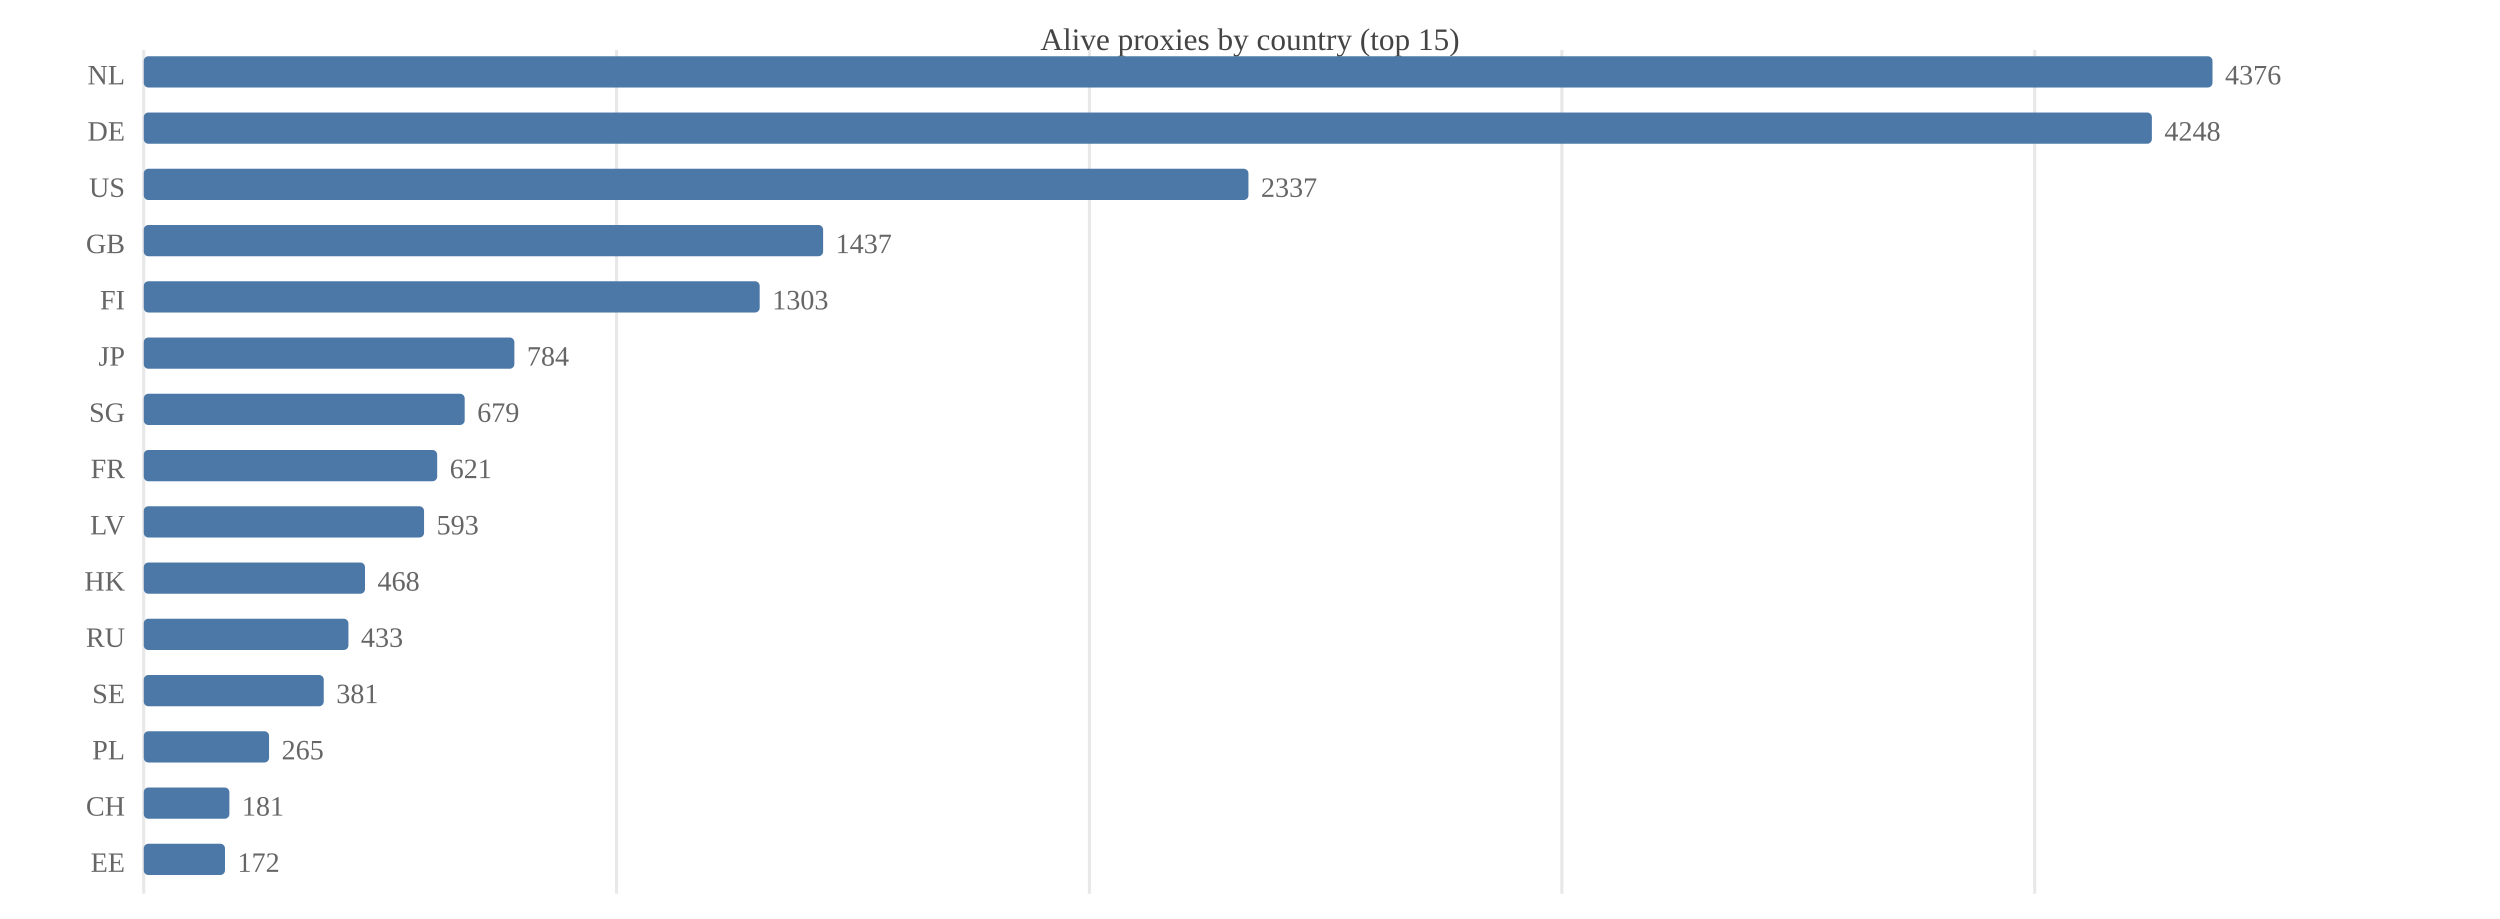
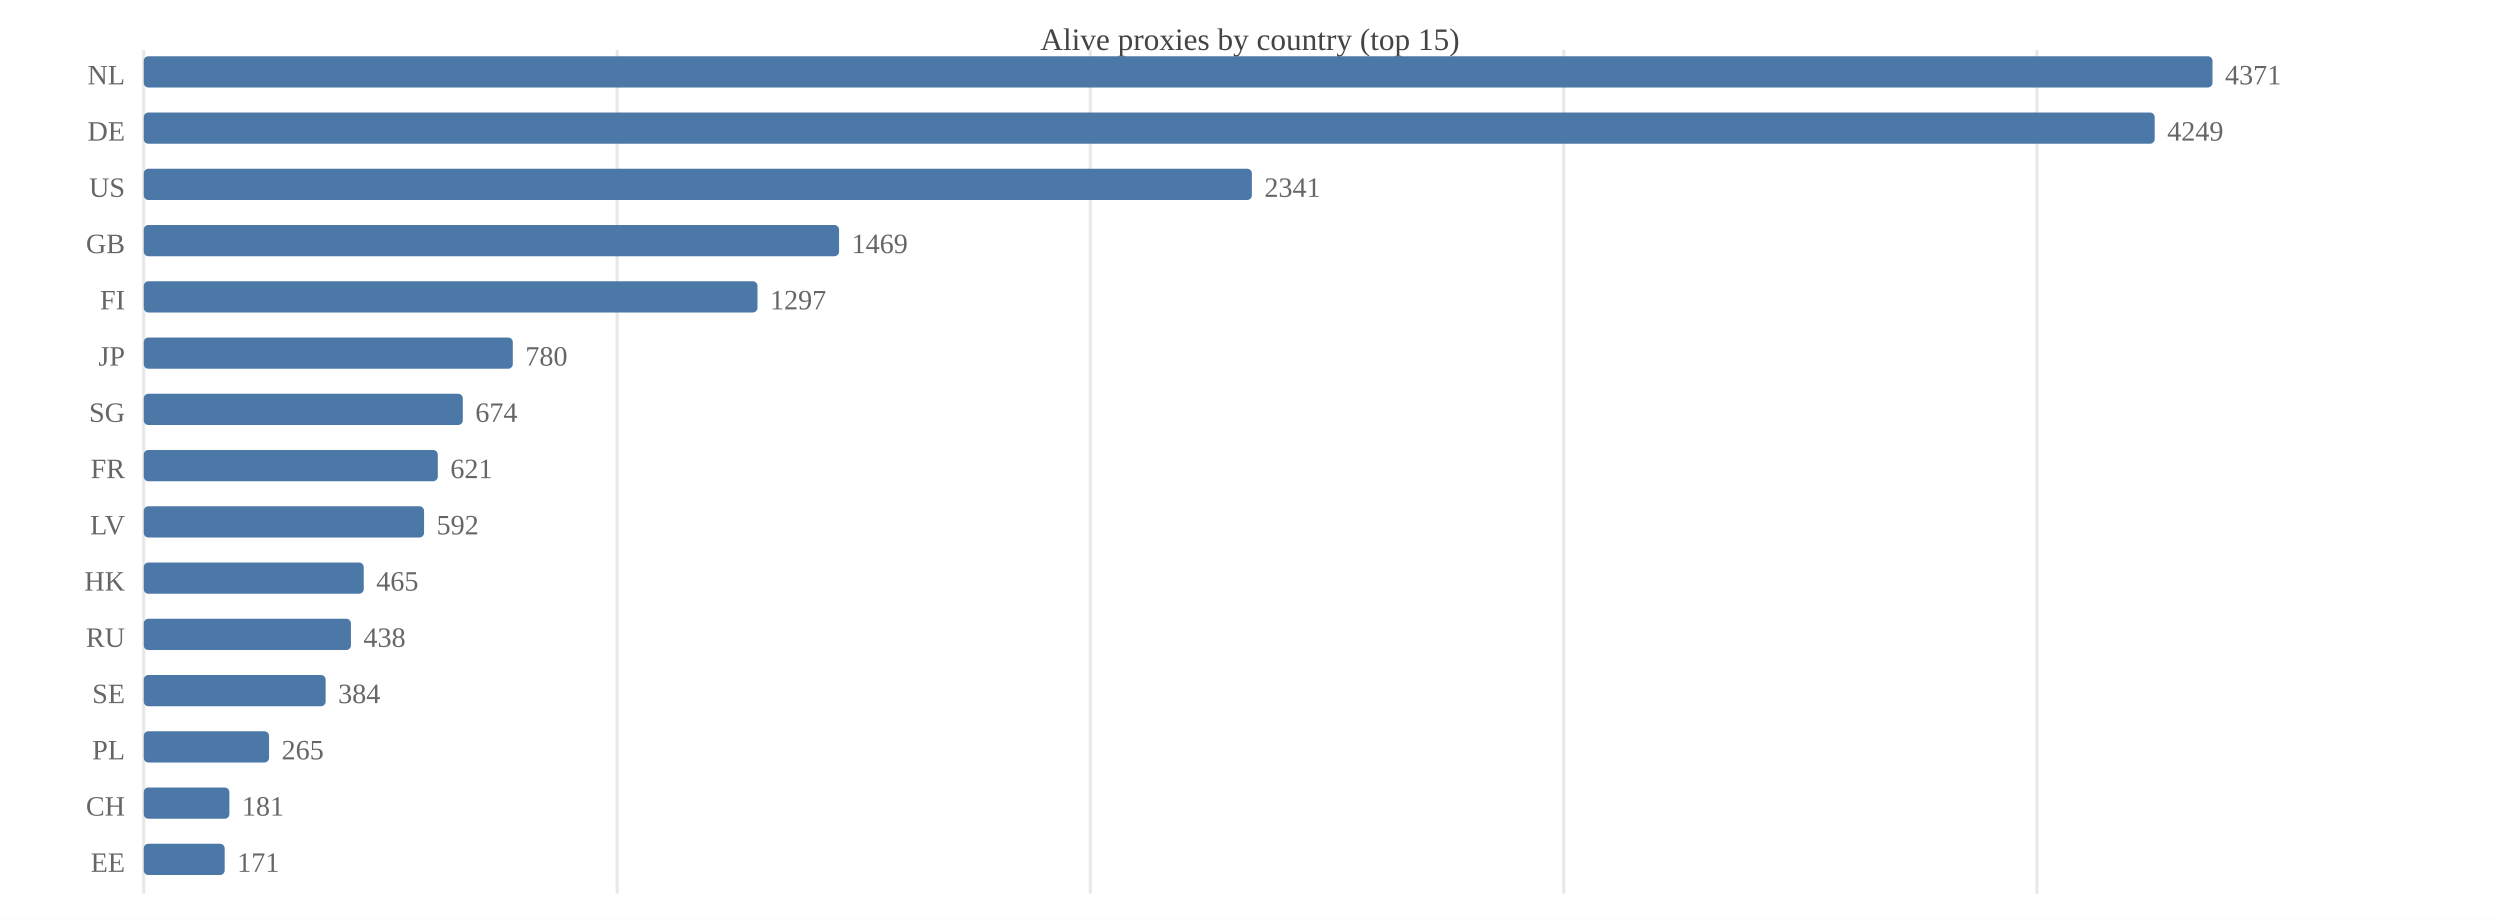
<svg xmlns="http://www.w3.org/2000/svg" width="800" height="294" viewBox="0 0 800 294">
  <rect width="800" height="294" fill="#ffffff" />
  <text x="400.0" y="16" font-size="10" text-anchor="middle" fill="#444">Alive proxies by country (top 15)</text>
  <line x1="46.0" y1="16" x2="46.0" y2="286" stroke="#e8e8e8" />
-   <line x1="197.3" y1="16" x2="197.3" y2="286" stroke="#e8e8e8" />
-   <line x1="348.6" y1="16" x2="348.6" y2="286" stroke="#e8e8e8" />
-   <line x1="499.8" y1="16" x2="499.8" y2="286" stroke="#e8e8e8" />
-   <line x1="651.1" y1="16" x2="651.1" y2="286" stroke="#e8e8e8" />
+   <line x1="197.5" y1="16" x2="197.5" y2="286" stroke="#e8e8e8" />
+   <line x1="348.9" y1="16" x2="348.9" y2="286" stroke="#e8e8e8" />
+   <line x1="500.4" y1="16" x2="500.4" y2="286" stroke="#e8e8e8" />
+   <line x1="651.8" y1="16" x2="651.8" y2="286" stroke="#e8e8e8" />
  <text x="40" y="27.0" font-size="9" text-anchor="end" fill="#666">NL</text>
  <rect x="46.0" y="18.0" width="662.0" height="10.0" fill="#4c78a8" rx="1.5" />
-   <text x="712.0" y="27.0" font-size="9" fill="#666">4376</text>
+   <text x="712.0" y="27.0" font-size="9" fill="#666">4371</text>
  <text x="40" y="45.0" font-size="9" text-anchor="end" fill="#666">DE</text>
-   <rect x="46.0" y="36.0" width="642.6" height="10.0" fill="#4c78a8" rx="1.5" />
-   <text x="692.6" y="45.0" font-size="9" fill="#666">4248</text>
+   <rect x="46.0" y="36.0" width="643.5" height="10.0" fill="#4c78a8" rx="1.5" />
+   <text x="693.5" y="45.0" font-size="9" fill="#666">4249</text>
  <text x="40" y="63.0" font-size="9" text-anchor="end" fill="#666">US</text>
-   <rect x="46.0" y="54.0" width="353.5" height="10.0" fill="#4c78a8" rx="1.5" />
-   <text x="403.5" y="63.0" font-size="9" fill="#666">2337</text>
+   <rect x="46.0" y="54.0" width="354.6" height="10.0" fill="#4c78a8" rx="1.5" />
+   <text x="404.6" y="63.0" font-size="9" fill="#666">2341</text>
  <text x="40" y="81.0" font-size="9" text-anchor="end" fill="#666">GB</text>
-   <rect x="46.0" y="72.0" width="217.4" height="10.0" fill="#4c78a8" rx="1.5" />
-   <text x="267.4" y="81.0" font-size="9" fill="#666">1437</text>
+   <rect x="46.0" y="72.0" width="222.5" height="10.0" fill="#4c78a8" rx="1.5" />
+   <text x="272.5" y="81.0" font-size="9" fill="#666">1469</text>
  <text x="40" y="99.0" font-size="9" text-anchor="end" fill="#666">FI</text>
-   <rect x="46.0" y="90.0" width="197.1" height="10.0" fill="#4c78a8" rx="1.5" />
-   <text x="247.1" y="99.0" font-size="9" fill="#666">1303</text>
+   <rect x="46.0" y="90.0" width="196.4" height="10.0" fill="#4c78a8" rx="1.5" />
+   <text x="246.4" y="99.0" font-size="9" fill="#666">1297</text>
  <text x="40" y="117.0" font-size="9" text-anchor="end" fill="#666">JP</text>
-   <rect x="46.0" y="108.0" width="118.6" height="10.0" fill="#4c78a8" rx="1.5" />
-   <text x="168.6" y="117.0" font-size="9" fill="#666">784</text>
+   <rect x="46.0" y="108.0" width="118.1" height="10.0" fill="#4c78a8" rx="1.5" />
+   <text x="168.1" y="117.0" font-size="9" fill="#666">780</text>
  <text x="40" y="135.0" font-size="9" text-anchor="end" fill="#666">SG</text>
-   <rect x="46.0" y="126.0" width="102.7" height="10.0" fill="#4c78a8" rx="1.5" />
-   <text x="152.7" y="135.0" font-size="9" fill="#666">679</text>
+   <rect x="46.0" y="126.0" width="102.1" height="10.0" fill="#4c78a8" rx="1.5" />
+   <text x="152.1" y="135.0" font-size="9" fill="#666">674</text>
  <text x="40" y="153.0" font-size="9" text-anchor="end" fill="#666">FR</text>
-   <rect x="46.0" y="144.0" width="93.9" height="10.0" fill="#4c78a8" rx="1.5" />
-   <text x="143.9" y="153.0" font-size="9" fill="#666">621</text>
+   <rect x="46.0" y="144.0" width="94.1" height="10.0" fill="#4c78a8" rx="1.5" />
+   <text x="144.1" y="153.0" font-size="9" fill="#666">621</text>
  <text x="40" y="171.0" font-size="9" text-anchor="end" fill="#666">LV</text>
  <rect x="46.0" y="162.0" width="89.7" height="10.0" fill="#4c78a8" rx="1.5" />
-   <text x="139.7" y="171.0" font-size="9" fill="#666">593</text>
+   <text x="139.7" y="171.0" font-size="9" fill="#666">592</text>
  <text x="40" y="189.0" font-size="9" text-anchor="end" fill="#666">HK</text>
-   <rect x="46.0" y="180.0" width="70.8" height="10.0" fill="#4c78a8" rx="1.5" />
-   <text x="120.8" y="189.0" font-size="9" fill="#666">468</text>
+   <rect x="46.0" y="180.0" width="70.4" height="10.0" fill="#4c78a8" rx="1.5" />
+   <text x="120.4" y="189.0" font-size="9" fill="#666">465</text>
  <text x="40" y="207.0" font-size="9" text-anchor="end" fill="#666">RU</text>
-   <rect x="46.0" y="198.0" width="65.5" height="10.0" fill="#4c78a8" rx="1.5" />
-   <text x="115.5" y="207.0" font-size="9" fill="#666">433</text>
+   <rect x="46.0" y="198.0" width="66.3" height="10.0" fill="#4c78a8" rx="1.5" />
+   <text x="116.3" y="207.0" font-size="9" fill="#666">438</text>
  <text x="40" y="225.0" font-size="9" text-anchor="end" fill="#666">SE</text>
-   <rect x="46.0" y="216.0" width="57.6" height="10.0" fill="#4c78a8" rx="1.5" />
-   <text x="107.6" y="225.0" font-size="9" fill="#666">381</text>
+   <rect x="46.0" y="216.0" width="58.2" height="10.0" fill="#4c78a8" rx="1.5" />
+   <text x="108.2" y="225.0" font-size="9" fill="#666">384</text>
  <text x="40" y="243.0" font-size="9" text-anchor="end" fill="#666">PL</text>
  <rect x="46.0" y="234.0" width="40.1" height="10.0" fill="#4c78a8" rx="1.5" />
  <text x="90.1" y="243.0" font-size="9" fill="#666">265</text>
  <text x="40" y="261.0" font-size="9" text-anchor="end" fill="#666">CH</text>
  <rect x="46.0" y="252.0" width="27.4" height="10.0" fill="#4c78a8" rx="1.5" />
  <text x="77.4" y="261.0" font-size="9" fill="#666">181</text>
  <text x="40" y="279.0" font-size="9" text-anchor="end" fill="#666">EE</text>
-   <rect x="46.0" y="270.0" width="26.0" height="10.0" fill="#4c78a8" rx="1.5" />
-   <text x="76.0" y="279.0" font-size="9" fill="#666">172</text>
+   <rect x="46.0" y="270.0" width="25.9" height="10.0" fill="#4c78a8" rx="1.5" />
+   <text x="75.9" y="279.0" font-size="9" fill="#666">171</text>
</svg>
